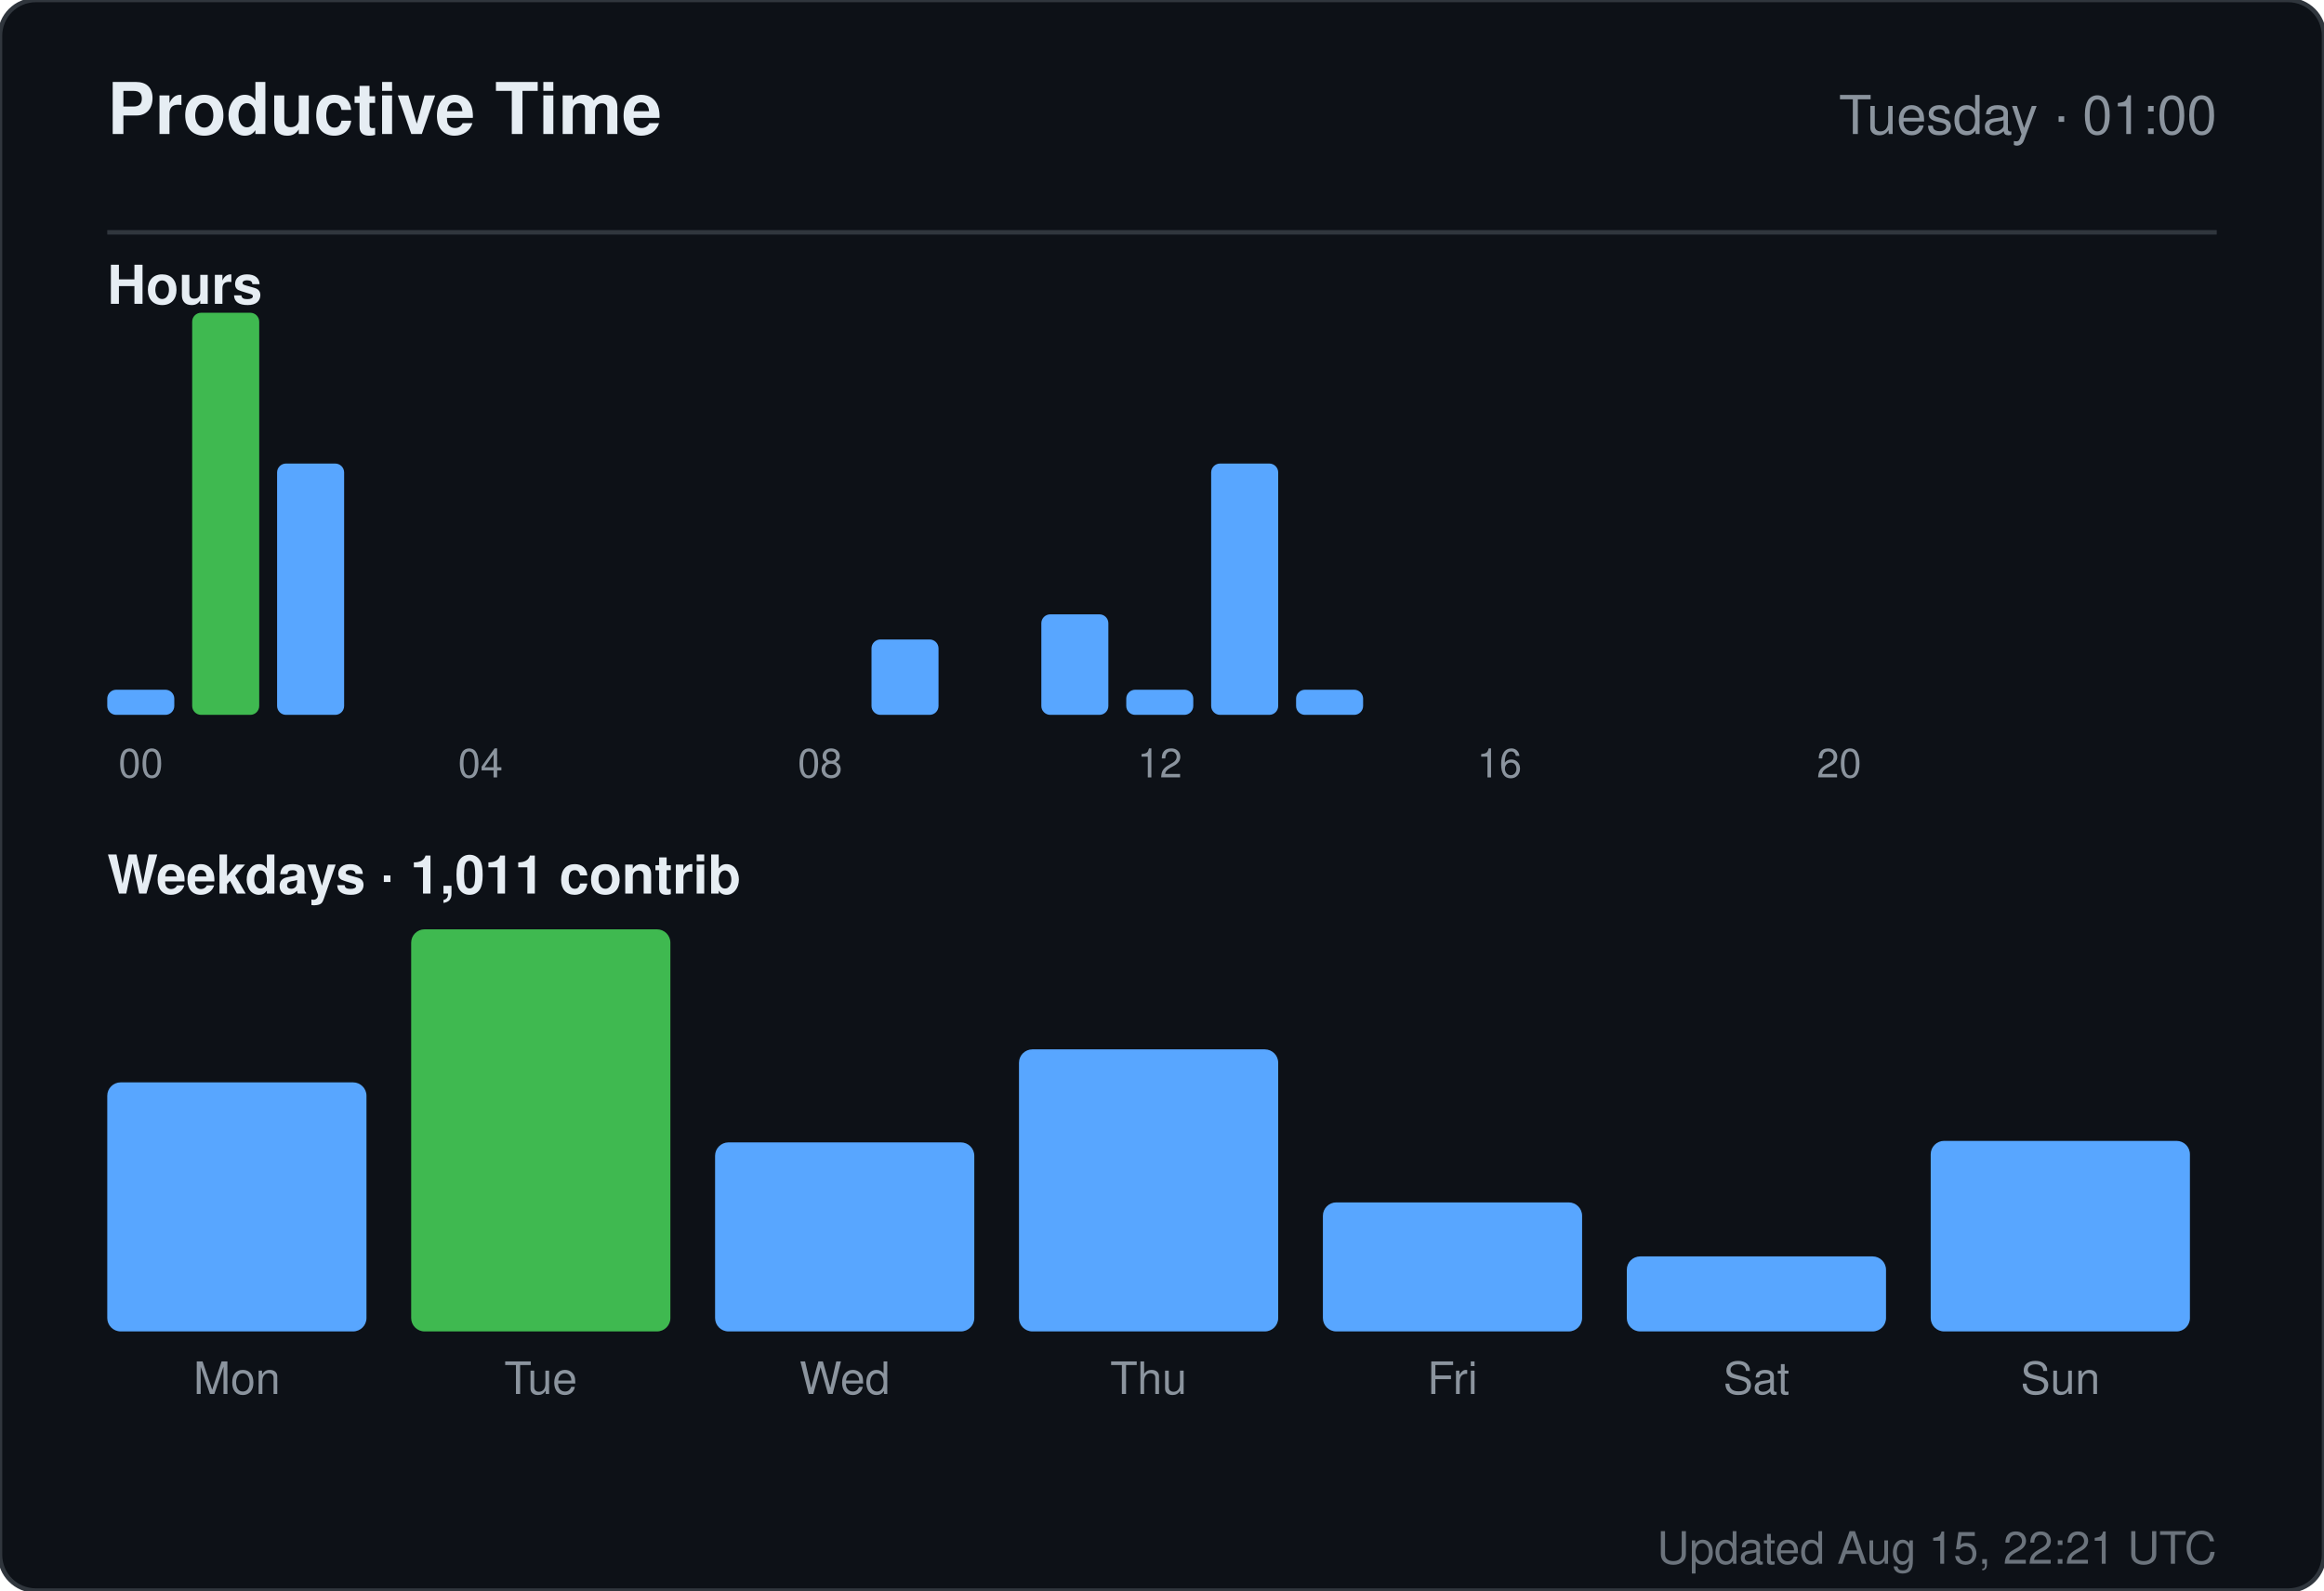
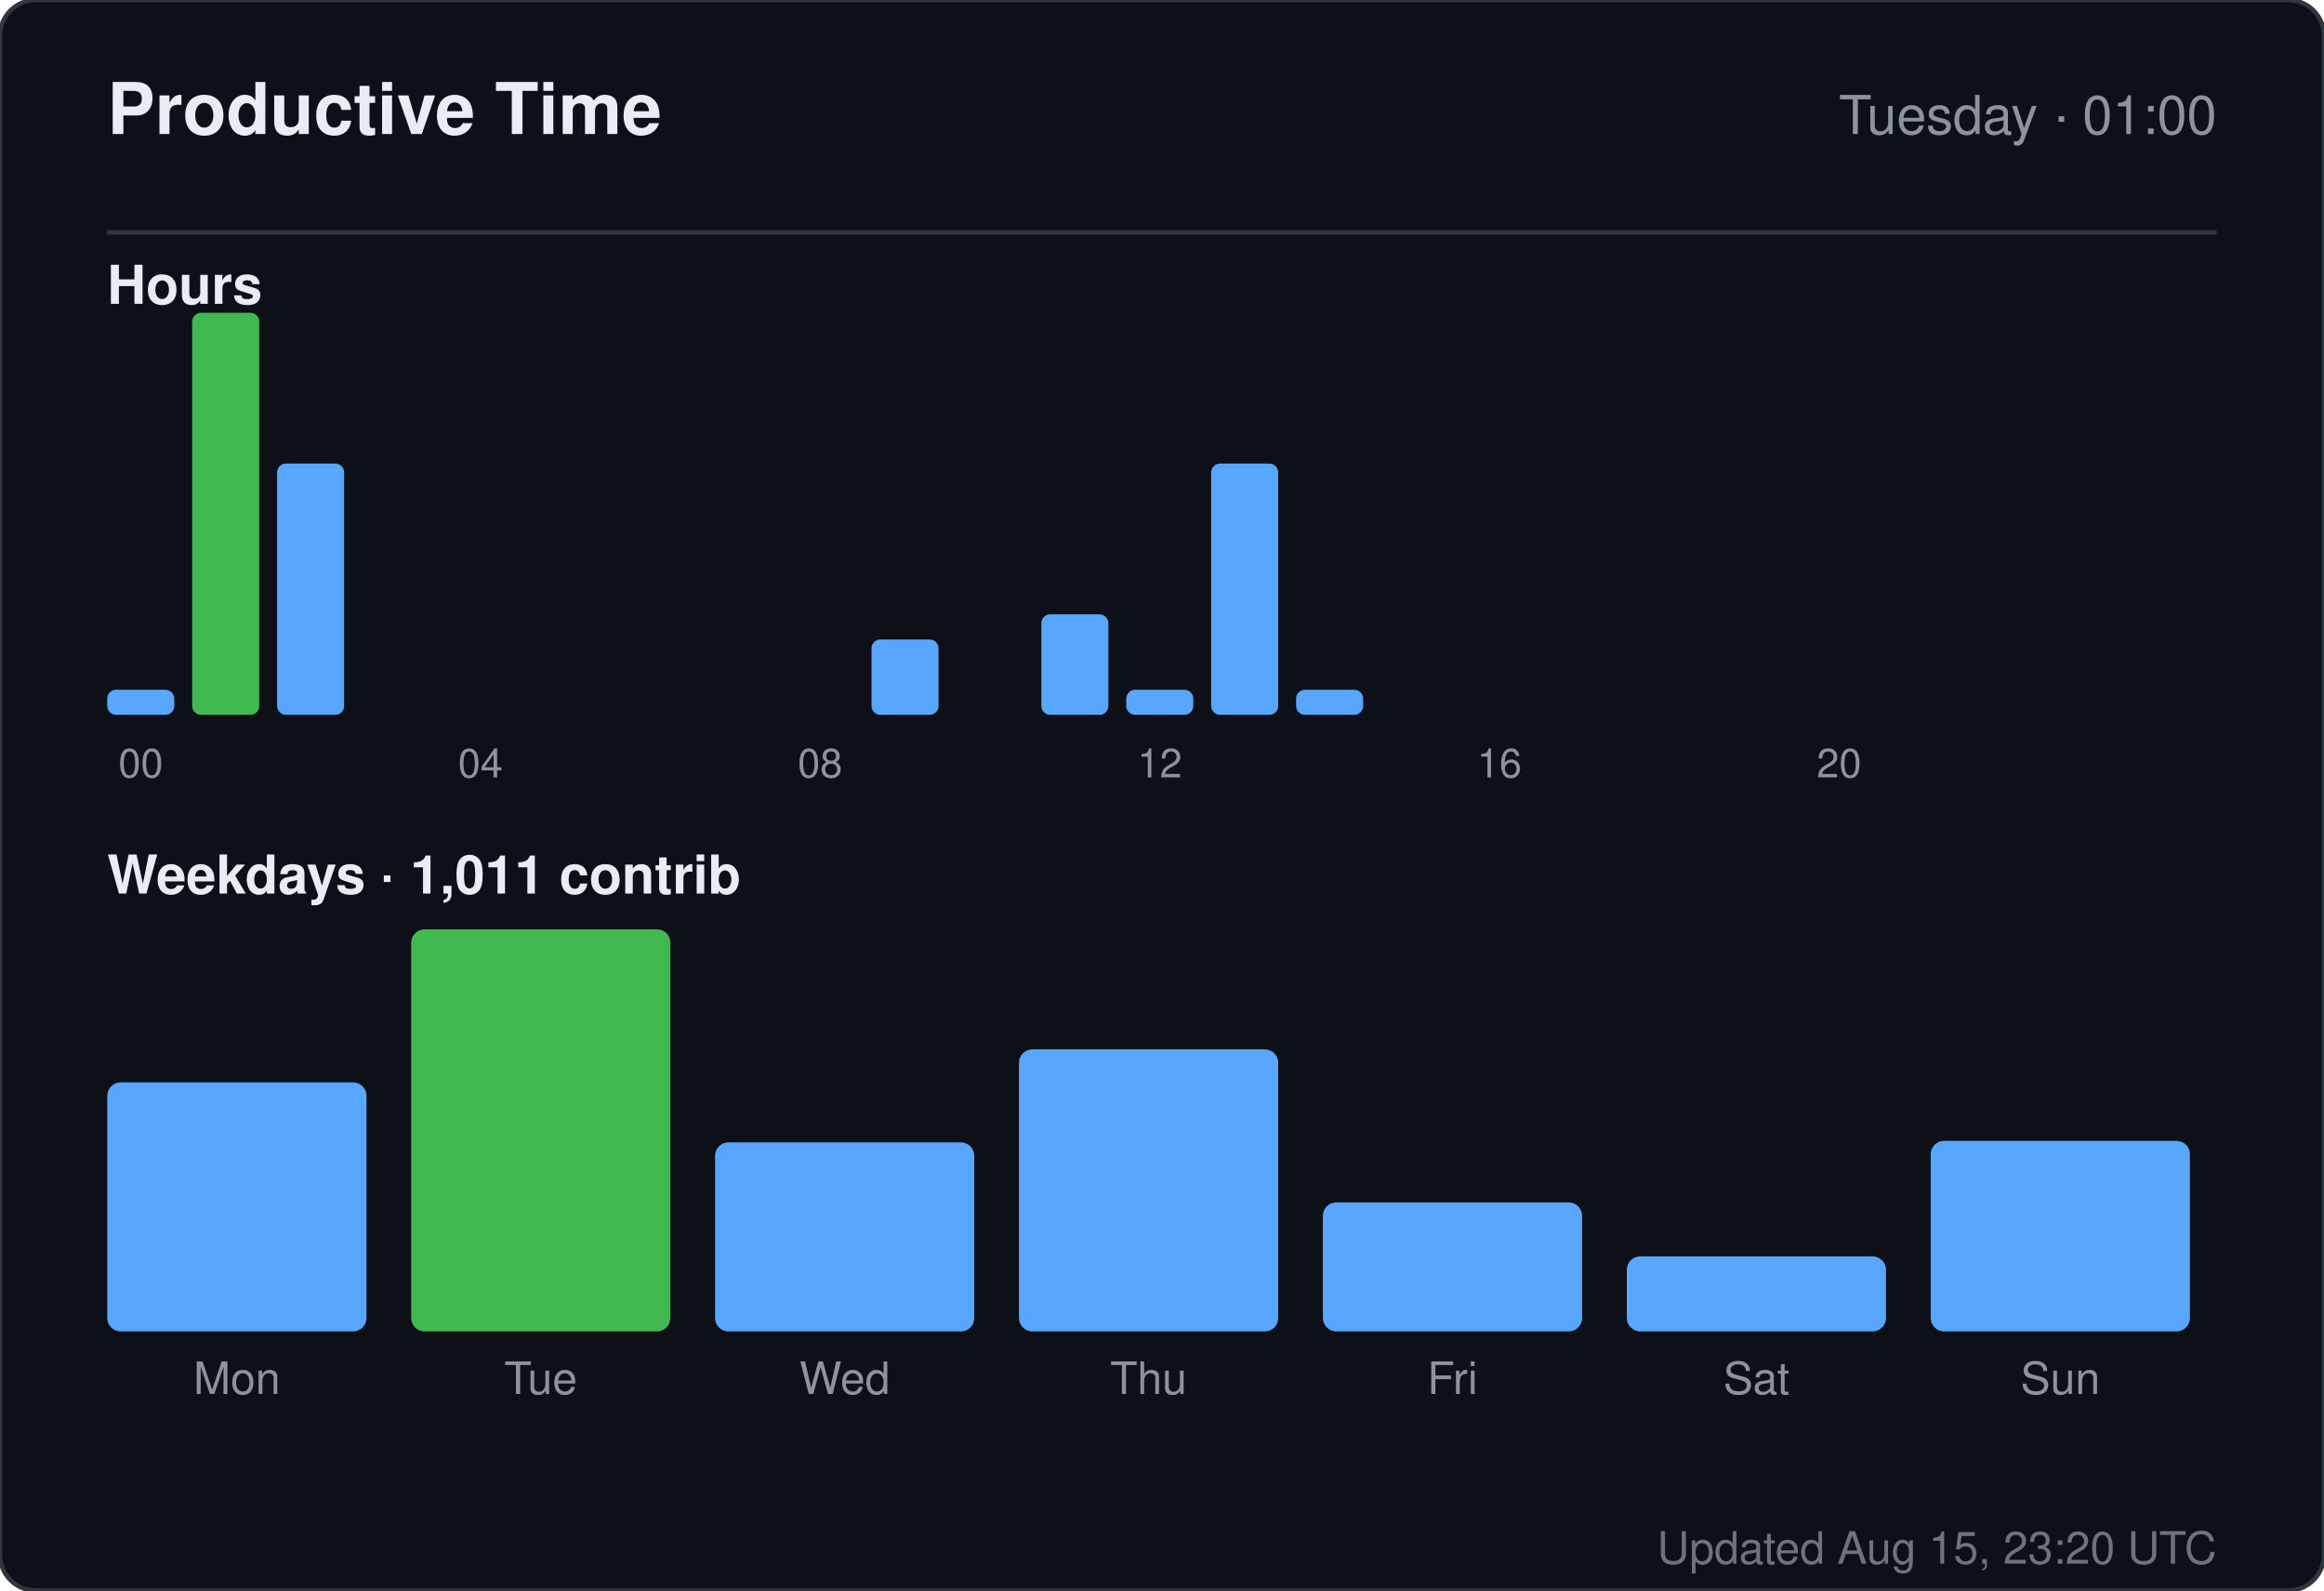
<svg xmlns="http://www.w3.org/2000/svg" width="520" height="356" viewBox="0 0 520 356" role="img" aria-label="Productive time for sandiirawan12">
  <rect width="520" height="356" rx="8" fill="#0d1117" stroke="#30363d" />
  <g font-family="-apple-system, BlinkMacSystemFont, Segoe UI, Helvetica, Arial, sans-serif">
    <text x="24" y="30" fill="#e6edf3" font-size="16" font-weight="700">Productive Time</text>
    <text x="496" y="30" fill="#8b949e" font-size="12" text-anchor="end">Tuesday · 01:00</text>
    <line x1="24" y1="52" x2="496" y2="52" stroke="#30363d" />
    <text x="24" y="68" fill="#e6edf3" font-size="12" font-weight="600">Hours</text>
    <rect x="24" y="154.375" width="15" height="5.625" rx="2" fill="#58a6ff" />
    <text x="31.5" y="174" fill="#8b949e" font-size="9" text-anchor="middle">00</text>
    <rect x="43" y="70" width="15" height="90" rx="2" fill="#3fb950" />
    <rect x="62" y="103.75" width="15" height="56.25" rx="2" fill="#58a6ff" />
    <rect x="81" y="160" width="15" height="0" rx="2" fill="#58a6ff" />
    <rect x="100" y="160" width="15" height="0" rx="2" fill="#58a6ff" />
    <text x="107.5" y="174" fill="#8b949e" font-size="9" text-anchor="middle">04</text>
    <rect x="119" y="160" width="15" height="0" rx="2" fill="#58a6ff" />
    <rect x="138" y="160" width="15" height="0" rx="2" fill="#58a6ff" />
    <rect x="157" y="160" width="15" height="0" rx="2" fill="#58a6ff" />
    <rect x="176" y="160" width="15" height="0" rx="2" fill="#58a6ff" />
    <text x="183.5" y="174" fill="#8b949e" font-size="9" text-anchor="middle">08</text>
    <rect x="195" y="143.125" width="15" height="16.875" rx="2" fill="#58a6ff" />
    <rect x="214" y="160" width="15" height="0" rx="2" fill="#58a6ff" />
    <rect x="233" y="137.5" width="15" height="22.5" rx="2" fill="#58a6ff" />
    <rect x="252" y="154.375" width="15" height="5.625" rx="2" fill="#58a6ff" />
    <text x="259.5" y="174" fill="#8b949e" font-size="9" text-anchor="middle">12</text>
    <rect x="271" y="103.75" width="15" height="56.25" rx="2" fill="#58a6ff" />
    <rect x="290" y="154.375" width="15" height="5.625" rx="2" fill="#58a6ff" />
    <rect x="309" y="160" width="15" height="0" rx="2" fill="#58a6ff" />
    <rect x="328" y="160" width="15" height="0" rx="2" fill="#58a6ff" />
    <text x="335.5" y="174" fill="#8b949e" font-size="9" text-anchor="middle">16</text>
    <rect x="347" y="160" width="15" height="0" rx="2" fill="#58a6ff" />
    <rect x="366" y="160" width="15" height="0" rx="2" fill="#58a6ff" />
    <rect x="385" y="160" width="15" height="0" rx="2" fill="#58a6ff" />
    <rect x="404" y="160" width="15" height="0" rx="2" fill="#58a6ff" />
    <text x="411.5" y="174" fill="#8b949e" font-size="9" text-anchor="middle">20</text>
    <rect x="423" y="160" width="15" height="0" rx="2" fill="#58a6ff" />
    <rect x="442" y="160" width="15" height="0" rx="2" fill="#58a6ff" />
    <rect x="461" y="160" width="15" height="0" rx="2" fill="#58a6ff" />
    <text x="24" y="200" fill="#e6edf3" font-size="12" font-weight="600">Weekdays · 1,011 contrib</text>
    <rect x="24" y="242.254" width="58" height="55.746" rx="3" fill="#58a6ff" />
    <text x="53" y="312" fill="#8b949e" font-size="10" text-anchor="middle">Mon</text>
    <rect x="92" y="208" width="58" height="90" rx="3" fill="#3fb950" />
    <text x="121" y="312" fill="#8b949e" font-size="10" text-anchor="middle">Tue</text>
    <rect x="160" y="255.687" width="58" height="42.313" rx="3" fill="#58a6ff" />
    <text x="189" y="312" fill="#8b949e" font-size="10" text-anchor="middle">Wed</text>
    <rect x="228" y="234.866" width="58" height="63.134" rx="3" fill="#58a6ff" />
    <text x="257" y="312" fill="#8b949e" font-size="10" text-anchor="middle">Thu</text>
    <rect x="296" y="269.119" width="58" height="28.881" rx="3" fill="#58a6ff" />
    <text x="325" y="312" fill="#8b949e" font-size="10" text-anchor="middle">Fri</text>
    <rect x="364" y="281.209" width="58" height="16.791" rx="3" fill="#58a6ff" />
    <text x="393" y="312" fill="#8b949e" font-size="10" text-anchor="middle">Sat</text>
    <rect x="432" y="255.351" width="58" height="42.649" rx="3" fill="#58a6ff" />
    <text x="461" y="312" fill="#8b949e" font-size="10" text-anchor="middle">Sun</text>
-     <text x="496" y="350" fill="#8b949e" font-size="10" text-anchor="end" opacity="0.75">Updated Aug 15, 22:21 UTC</text>
+     <text x="496" y="350" fill="#8b949e" font-size="10" text-anchor="end" opacity="0.75">Updated Aug 15, 23:20 UTC</text>
  </g>
</svg>
